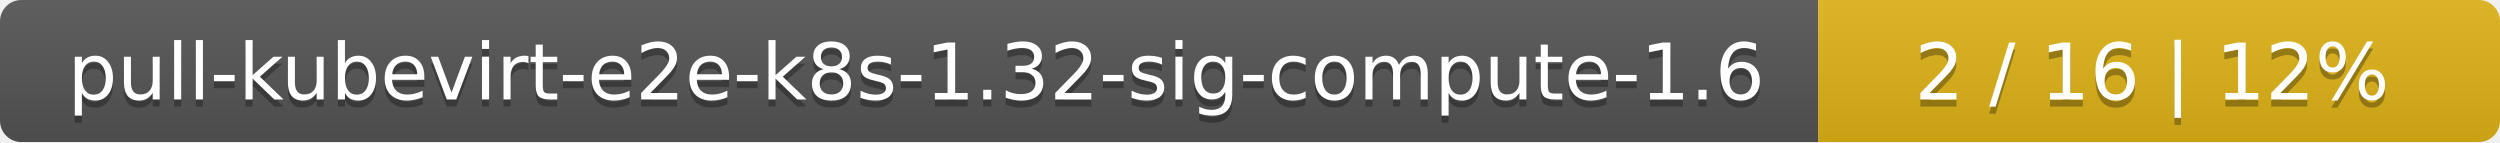
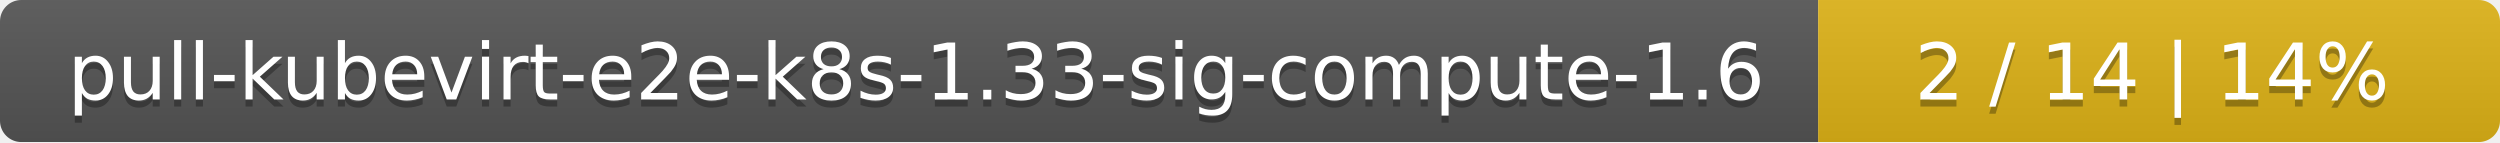
<svg xmlns="http://www.w3.org/2000/svg" width="352" height="20">
  <linearGradient id="smooth" x2="0" y2="100%">
    <stop offset="0" stop-color="#bbb" stop-opacity=".1" />
    <stop offset="1" stop-opacity=".1" />
  </linearGradient>
  <mask id="round">
    <rect width="352" height="20" rx="3" fill="#fff" />
  </mask>
  <g mask="url(#round)">
    <rect width="256" height="20" fill="#555" />
    <rect x="256" width="96" height="20" fill="#dfb317" />
    <rect width="352" height="20" fill="url(#smooth)" />
  </g>
  <g fill="#fff" text-anchor="middle" font-family="DejaVu Sans,Verdana,Geneva,sans-serif" font-size="11">
-     <text x="129" y="15" fill="#010101" fill-opacity=".3">pull-kubevirt-e2e-k8s-1.32-sig-compute-1.6</text>
-     <text x="129" y="14">pull-kubevirt-e2e-k8s-1.32-sig-compute-1.6</text>
-     <text x="303" y="15" fill="#010101" fill-opacity=".3">2 / 16    |    12%</text>
-     <text x="303" y="14">2 / 16    |    12%</text>
+     <text x="129" y="15" fill="#010101" fill-opacity=".3">pull-kubevirt-e2e-k8s-1.33-sig-compute-1.6</text>
+     <text x="129" y="14">pull-kubevirt-e2e-k8s-1.33-sig-compute-1.6</text>
+     <text x="303" y="15" fill="#010101" fill-opacity=".3">2 / 14    |    14%</text>
+     <text x="303" y="14">2 / 14    |    14%</text>
  </g>
</svg>
